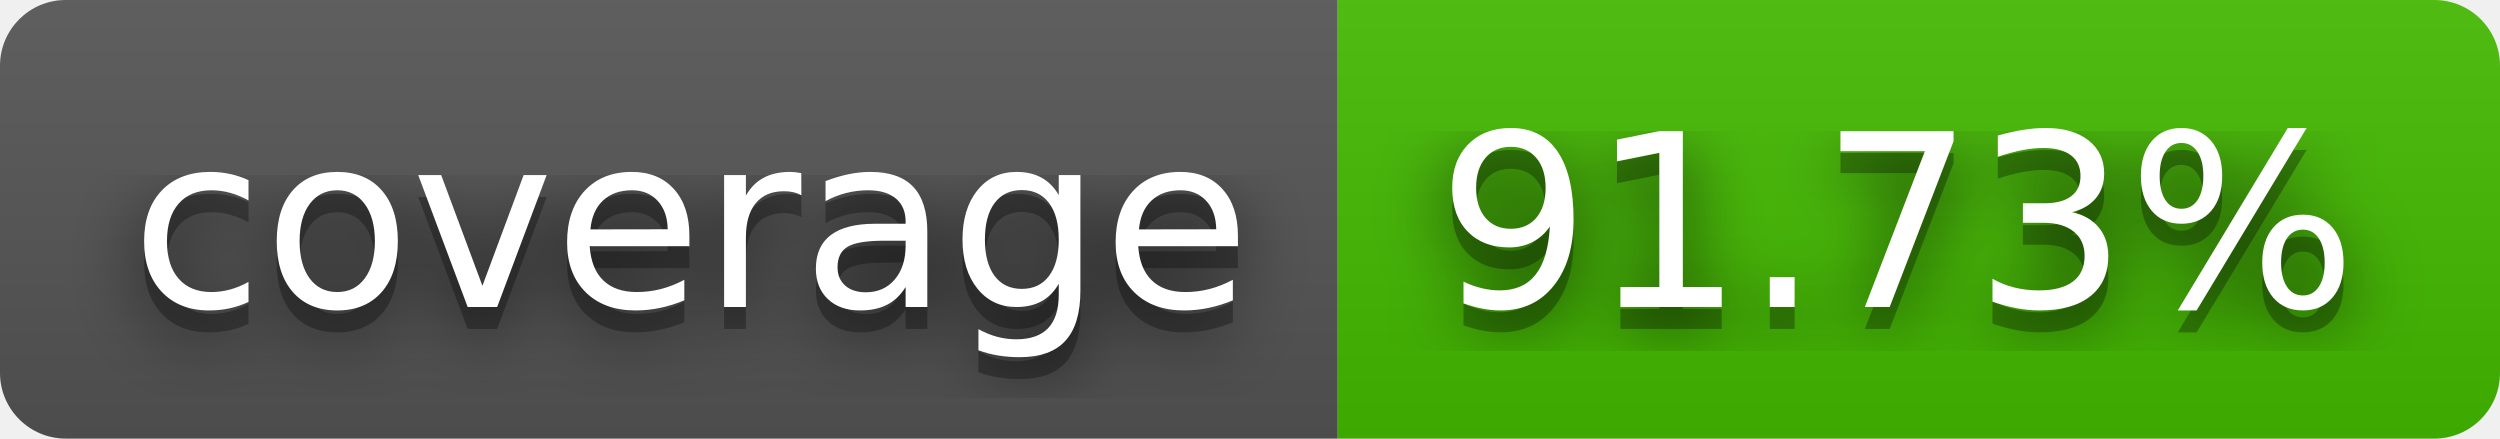
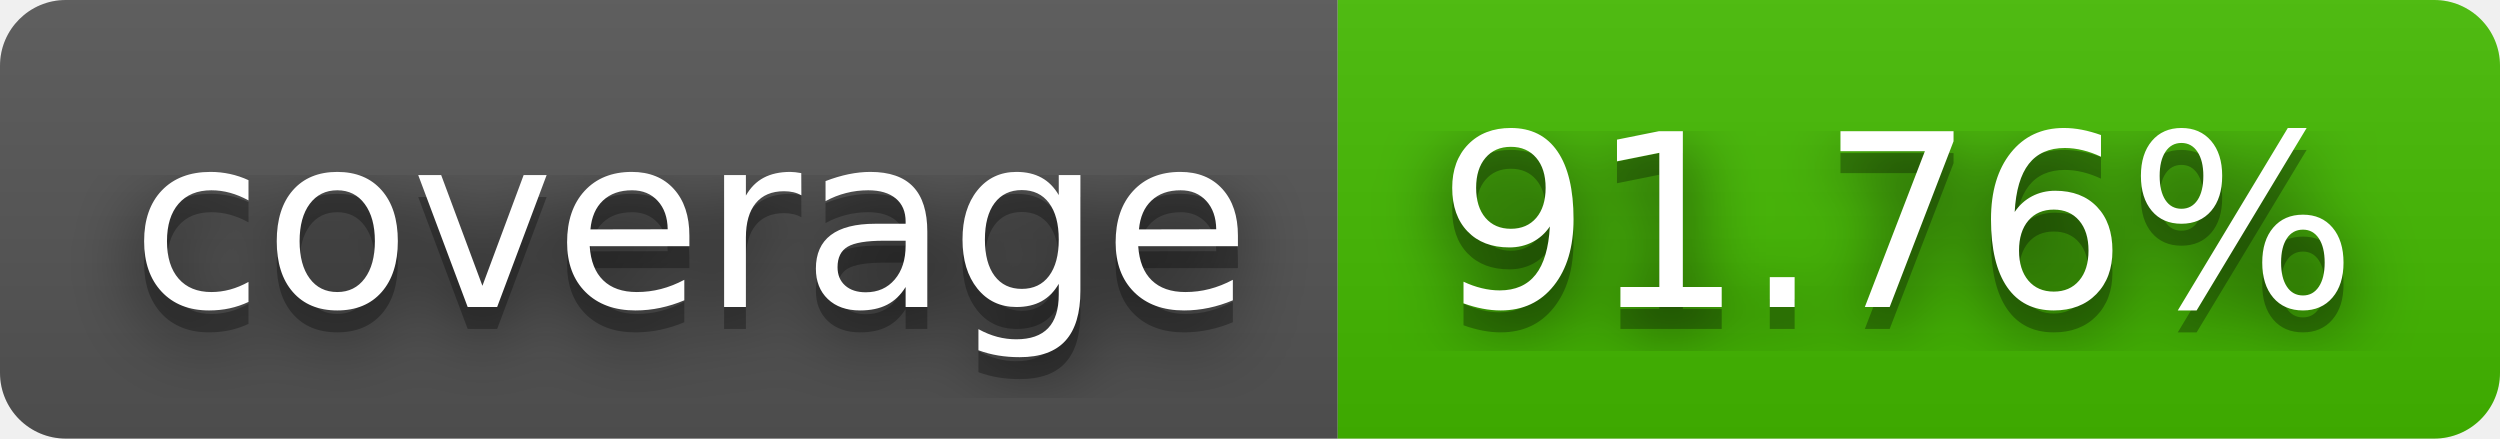
- <svg xmlns="http://www.w3.org/2000/svg" width="114" height="20" role="img" aria-label="coverage: 91.73%">
+ <svg xmlns="http://www.w3.org/2000/svg" width="114" height="20" role="img" aria-label="coverage: 91.76%">
  <filter id="blur">
    <feGaussianBlur in="SourceGraphic" stdDeviation="16" />
  </filter>
  <linearGradient id="s" x2="0" y2="100%">
    <stop offset="0" stop-color="#bbb" stop-opacity=".1" />
    <stop offset="1" stop-opacity=".1" />
  </linearGradient>
  <clipPath id="r">
    <rect width="114" height="20" rx="3" fill="#fff" />
  </clipPath>
  <g clip-path="url(#r)">
    <rect width="61" height="20" fill="#555" />
    <rect x="61" width="53" height="20" fill="#4b0" />
    <rect width="114" height="20" fill="url(#s)" />
  </g>
  <g fill="#fff" text-anchor="middle" font-family="Verdana,Geneva,DejaVu Sans,sans-serif" text-rendering="geometricPrecision" font-size="110">
    <text aria-hidden="true" x="315" y="150" fill="#010101" fill-opacity=".80" filter="url(#blur)" transform="scale(.1)" textLength="510">coverage</text>
    <text aria-hidden="true" x="315" y="150" fill="#010101" fill-opacity=".3" transform="scale(.1)" textLength="510">coverage</text>
    <text x="315" y="140" transform="scale(.1)" fill="#fff" textLength="510">coverage</text>
-     <text aria-hidden="true" x="865" y="150" fill="#010101" fill-opacity=".80" filter="url(#blur)" transform="scale(.1)" textLength="430">91.73%</text>
-     <text aria-hidden="true" x="865" y="150" fill="#010101" fill-opacity=".3" transform="scale(.1)" textLength="430">91.73%</text>
-     <text x="865" y="140" transform="scale(.1)" fill="#fff" textLength="430">91.73%</text>
+     <text aria-hidden="true" x="865" y="150" fill="#010101" fill-opacity=".80" filter="url(#blur)" transform="scale(.1)" textLength="430">91.76%</text>
+     <text aria-hidden="true" x="865" y="150" fill="#010101" fill-opacity=".3" transform="scale(.1)" textLength="430">91.76%</text>
+     <text x="865" y="140" transform="scale(.1)" fill="#fff" textLength="430">91.76%</text>
  </g>
</svg>
